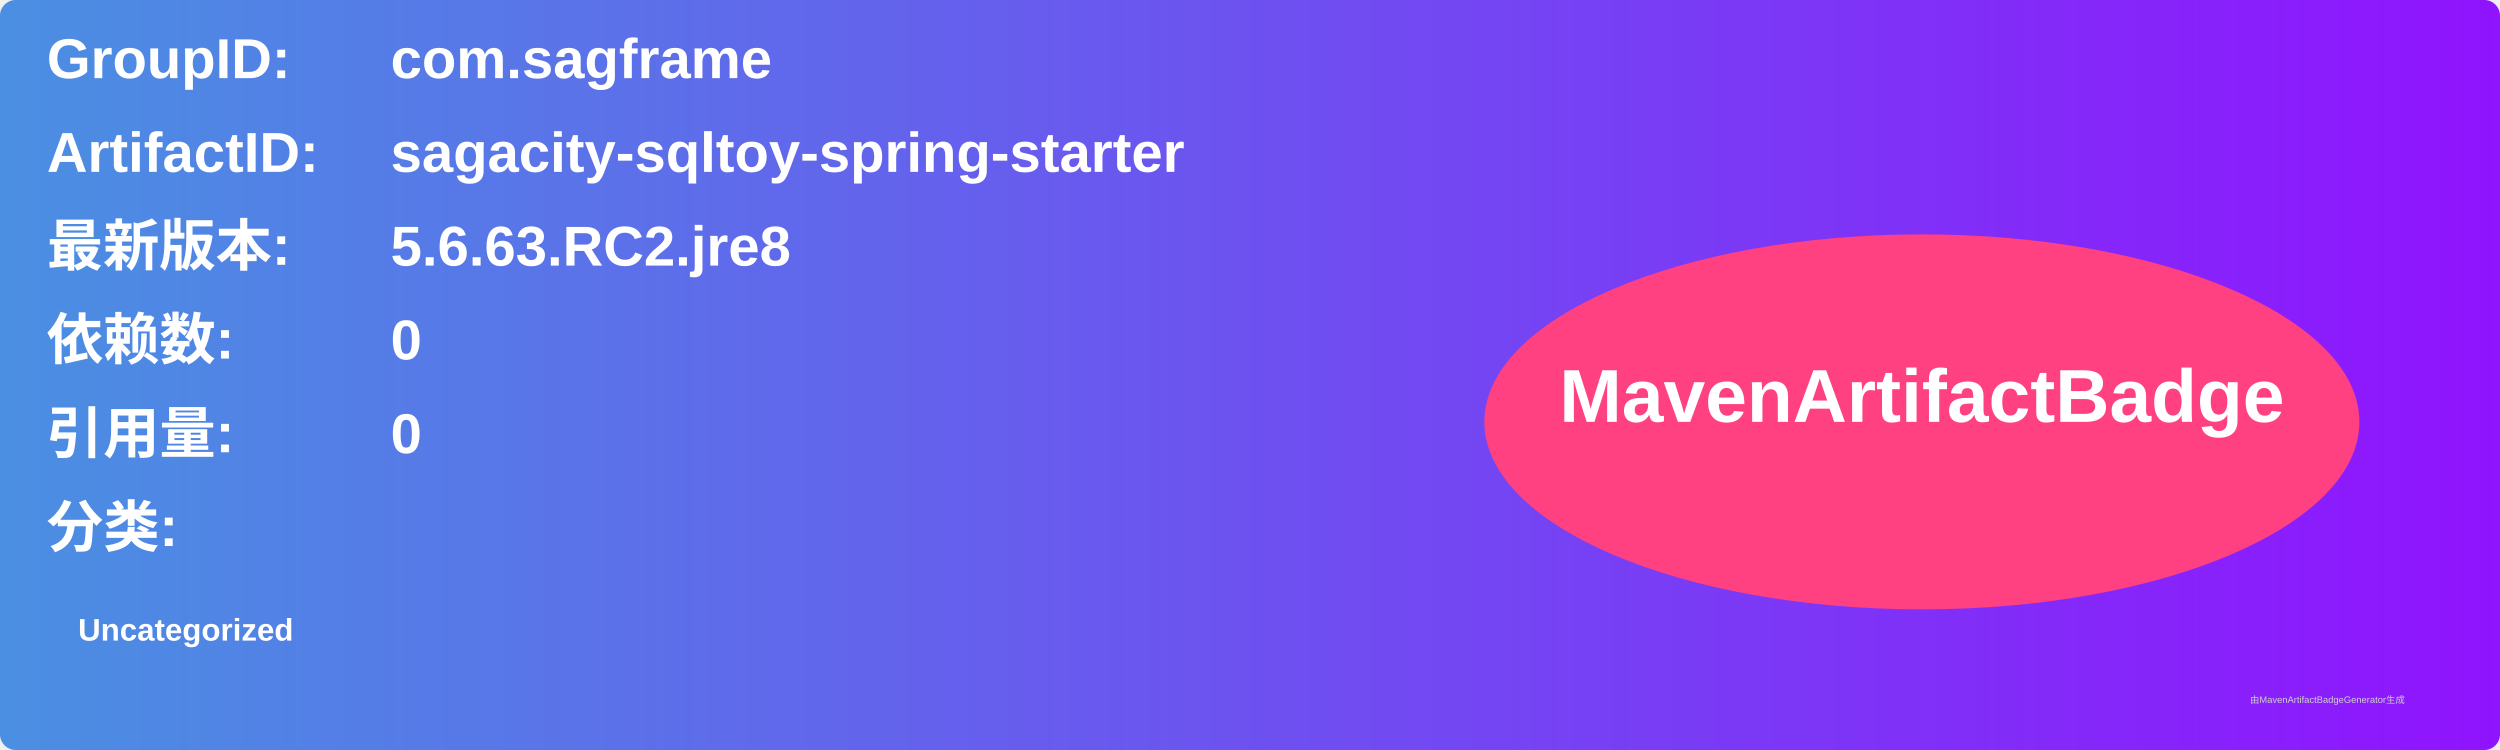
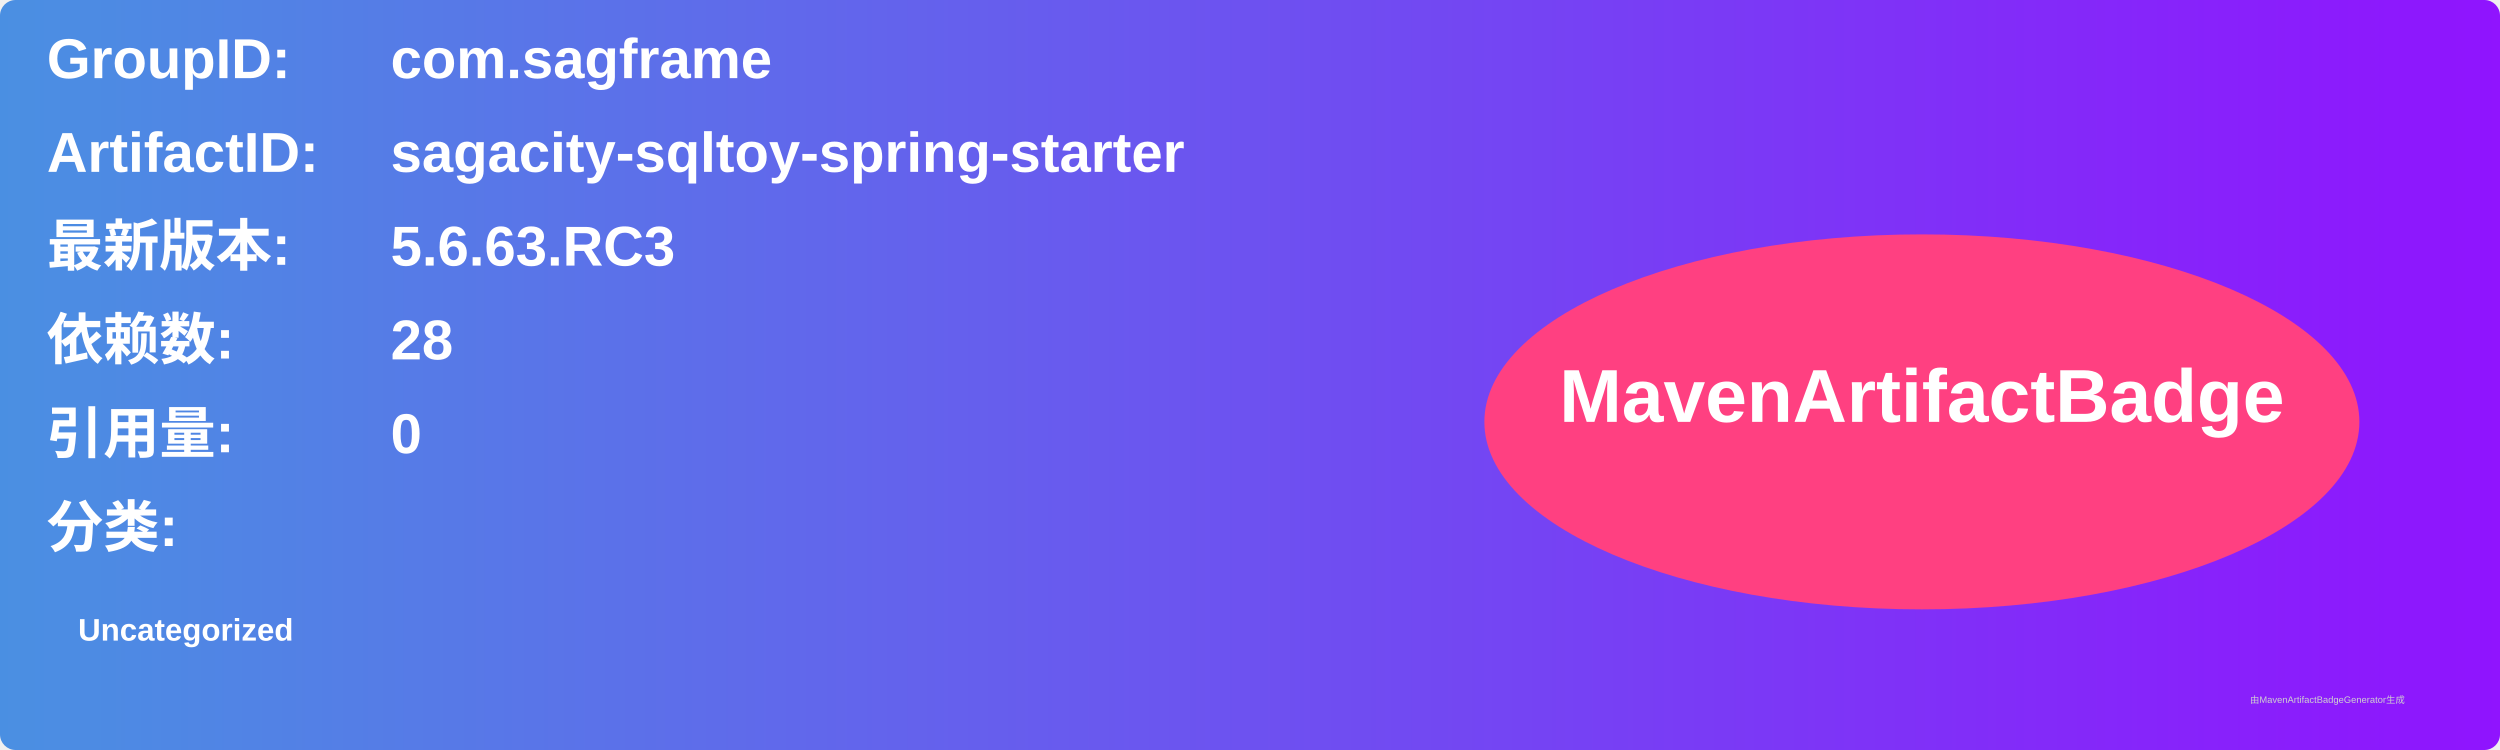
<svg xmlns="http://www.w3.org/2000/svg" width="800" height="240" viewBox="0 0 800 240">
  <linearGradient id="grad" x1="0%" y1="0%" x2="100%" y2="0%">
    <stop offset="0%" stop-color="#4a90e2" />
    <stop offset="100%" stop-color="#9013fe" />
  </linearGradient>
  <rect width="100%" height="100%" rx="5" ry="5" fill="url(#grad)" />
  <g transform="translate(15, 15)">
    <text x="0" y="10" font-family="Arial" font-size="18" fill="white" font-weight="bold" width="260">GroupID:</text>
    <text x="110" y="10" font-family="Arial" font-size="18" fill="white" font-weight="bold" width="460">com.sagframe</text>
    <text x="0" y="40" font-family="Arial" font-size="18" fill="white" font-weight="bold" width="260">ArtifactID:</text>
    <text x="110" y="40" font-family="Arial" font-size="18" fill="white" font-weight="bold" width="460">sagacity-sqltoy-spring-starter</text>
    <text x="0" y="70" font-family="Arial" font-size="18" fill="white" font-weight="bold">最新版本:</text>
    <text x="110" y="70" font-family="Arial" font-size="18" fill="white" font-weight="bold">
-       <tspan font-weight="bold">5.6.63.RC2.jre8</tspan>
+       <tspan font-weight="bold">5.6.63.RC3</tspan>
    </text>
    <text x="0" y="100" font-family="Arial" font-size="18" fill="white" font-weight="bold">依赖数: </text>
    <text x="110" y="100" font-family="Arial" font-size="18" fill="white">
-       <tspan font-weight="bold">0</tspan>
+       <tspan font-weight="bold">28</tspan>
    </text>
    <text x="0" y="130" font-family="Arial" font-size="18" fill="white" font-weight="bold">引用量: </text>
    <text x="110" y="130" font-family="Arial" font-size="18" fill="white">
      <tspan font-weight="bold">0</tspan>
    </text>
    <text x="0" y="160" font-family="Arial" font-size="18" fill="white" font-weight="bold">分类:</text>
    <text x="10" y="190" font-family="Arial" font-size="10" fill="white">
      <tspan font-weight="bold">Uncategorized</tspan>
    </text>
    <ellipse cx="600" cy="120" rx="140" ry="60" fill="#ff4081" />
    <text x="600" y="120" text-anchor="middle" font-family="Arial" font-size="24" fill="white" font-weight="bold">MavenArtifactBadge</text>
  </g>
  <text x="720" y="225" font-family="Arial" font-size="3" fill="#d0d0d0">由MavenArtifactBadgeGenerator生成</text>
</svg>
